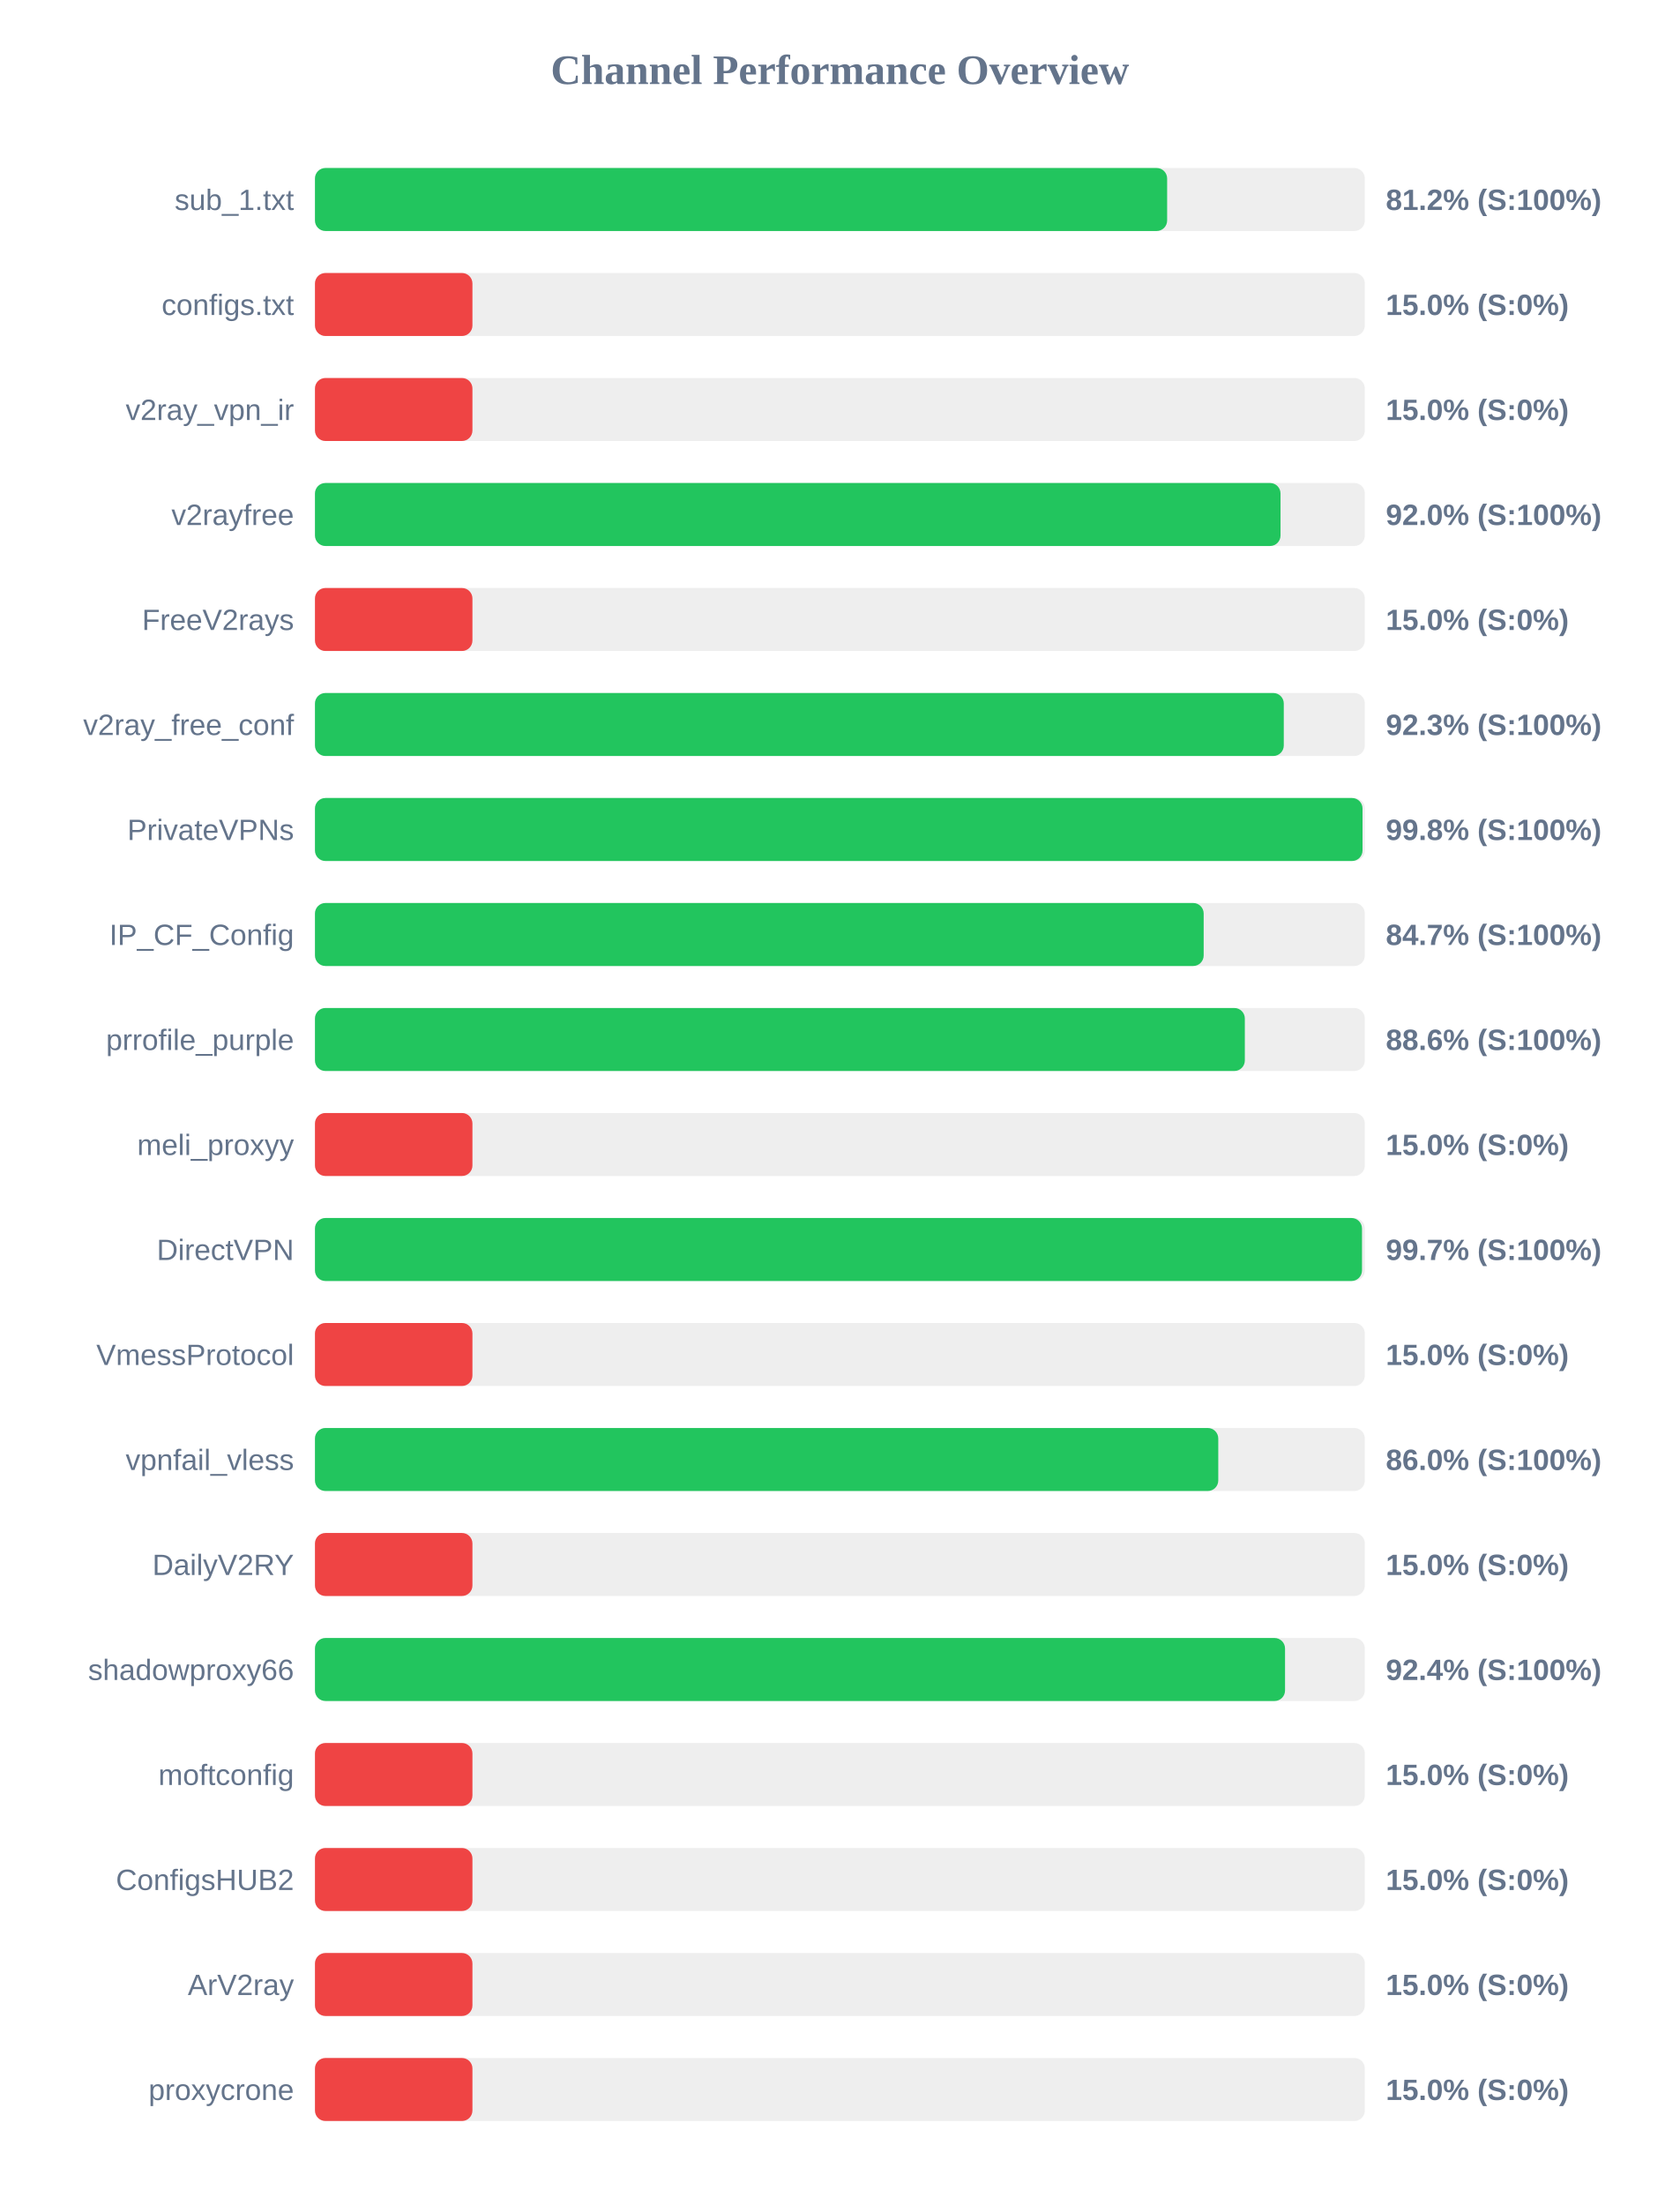
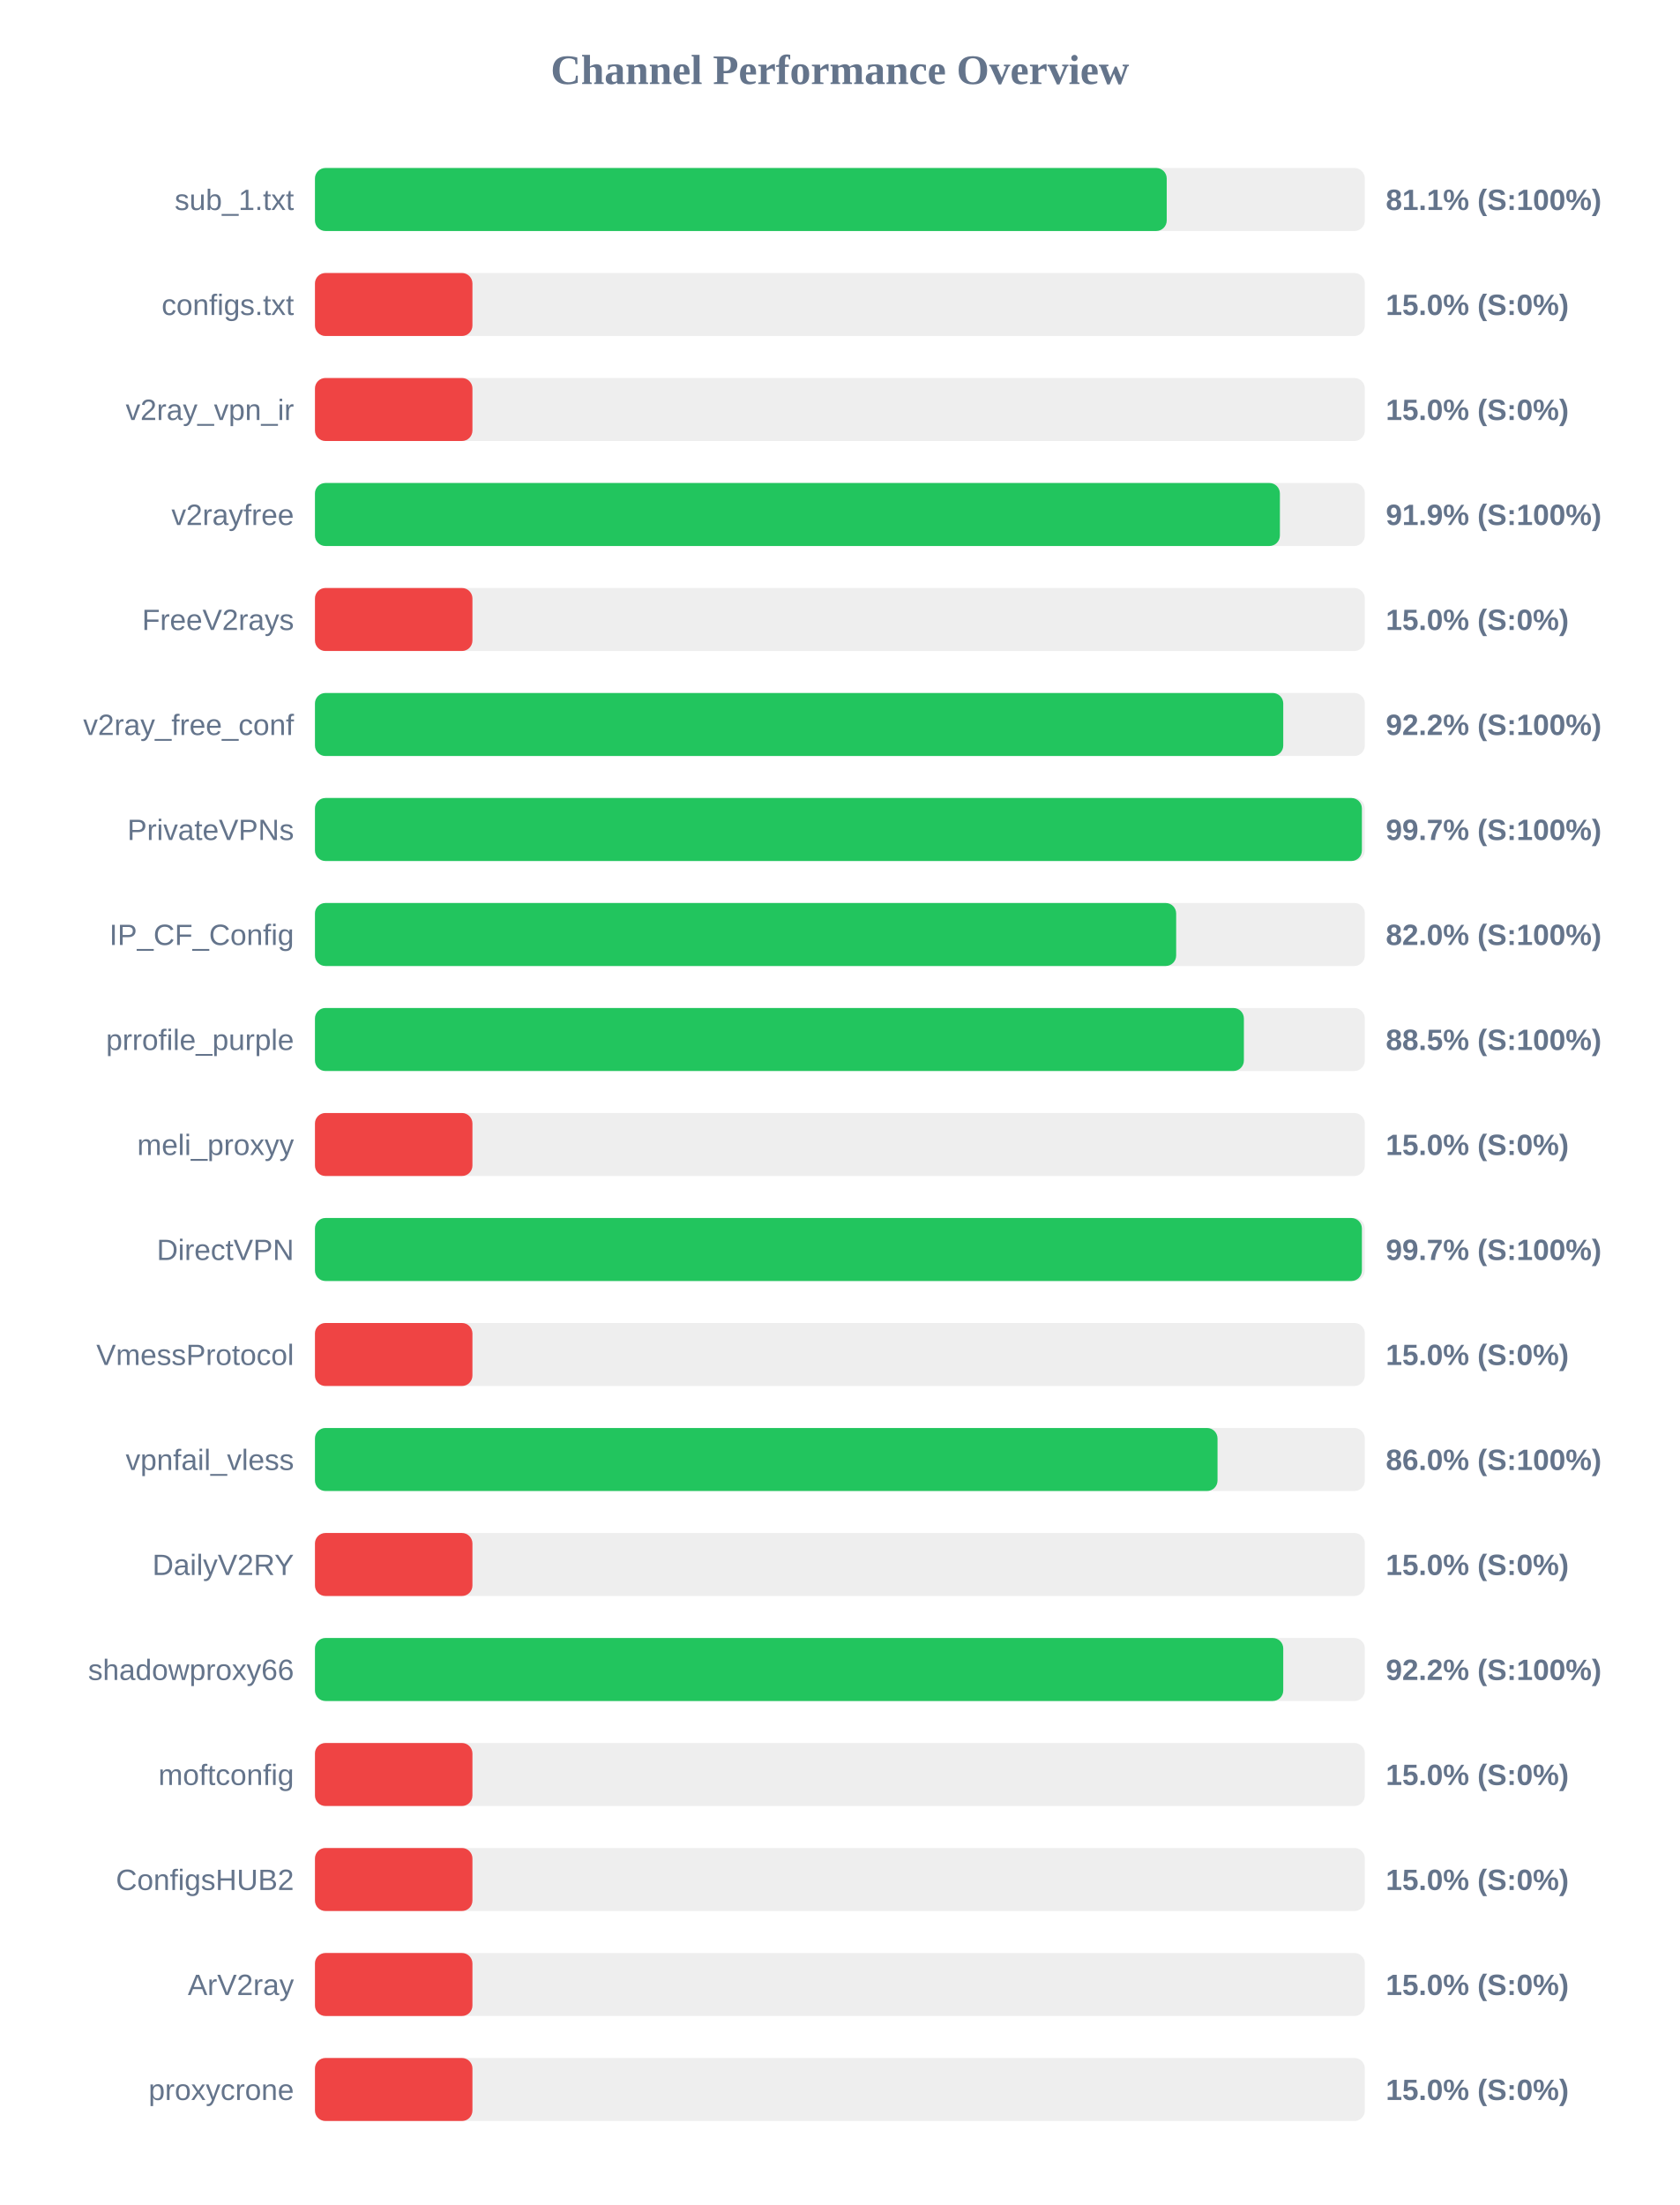
<svg xmlns="http://www.w3.org/2000/svg" width="800" height="1050" version="1.1">
  <style>
        .row { font: 14px Arial; fill: #64748b; }
        .score { font: bold 14px Arial; fill: #64748b; }
    </style>
  <text x="400" y="40" text-anchor="middle" font-size="20px" font-weight="bold" fill="#64748b">Channel Performance Overview</text>
  <rect x="150" y="80" width="500" height="30" fill="#eee" rx="5" />
-   <rect x="150" y="80" width="405.85" height="30" fill="#22c55e" rx="5" />
+   <rect x="150" y="80" width="405.65" height="30" fill="#22c55e" rx="5" />
  <text x="140" y="100" text-anchor="end" class="row">sub_1.txt</text>
-   <text x="660" y="100" text-anchor="start" class="score">81.2% (S:100%)</text>
+   <text x="660" y="100" text-anchor="start" class="score">81.1% (S:100%)</text>
  <rect x="150" y="130" width="500" height="30" fill="#eee" rx="5" />
  <rect x="150" y="130" width="75.0" height="30" fill="#ef4444" rx="5" />
  <text x="140" y="150" text-anchor="end" class="row">configs.txt</text>
  <text x="660" y="150" text-anchor="start" class="score">15.0% (S:0%)</text>
  <rect x="150" y="180" width="500" height="30" fill="#eee" rx="5" />
  <rect x="150" y="180" width="75.0" height="30" fill="#ef4444" rx="5" />
  <text x="140" y="200" text-anchor="end" class="row">v2ray_vpn_ir</text>
  <text x="660" y="200" text-anchor="start" class="score">15.0% (S:0%)</text>
  <rect x="150" y="230" width="500" height="30" fill="#eee" rx="5" />
-   <rect x="150" y="230" width="459.85" height="30" fill="#22c55e" rx="5" />
+   <rect x="150" y="230" width="459.55" height="30" fill="#22c55e" rx="5" />
  <text x="140" y="250" text-anchor="end" class="row">v2rayfree</text>
-   <text x="660" y="250" text-anchor="start" class="score">92.0% (S:100%)</text>
+   <text x="660" y="250" text-anchor="start" class="score">91.9% (S:100%)</text>
  <rect x="150" y="280" width="500" height="30" fill="#eee" rx="5" />
  <rect x="150" y="280" width="75.0" height="30" fill="#ef4444" rx="5" />
  <text x="140" y="300" text-anchor="end" class="row">FreeV2rays</text>
  <text x="660" y="300" text-anchor="start" class="score">15.0% (S:0%)</text>
  <rect x="150" y="330" width="500" height="30" fill="#eee" rx="5" />
-   <rect x="150" y="330" width="461.4" height="30" fill="#22c55e" rx="5" />
+   <rect x="150" y="330" width="461.15" height="30" fill="#22c55e" rx="5" />
  <text x="140" y="350" text-anchor="end" class="row">v2ray_free_conf</text>
-   <text x="660" y="350" text-anchor="start" class="score">92.3% (S:100%)</text>
+   <text x="660" y="350" text-anchor="start" class="score">92.2% (S:100%)</text>
  <rect x="150" y="380" width="500" height="30" fill="#eee" rx="5" />
-   <rect x="150" y="380" width="498.9" height="30" fill="#22c55e" rx="5" />
+   <rect x="150" y="380" width="498.6" height="30" fill="#22c55e" rx="5" />
  <text x="140" y="400" text-anchor="end" class="row">PrivateVPNs</text>
-   <text x="660" y="400" text-anchor="start" class="score">99.8% (S:100%)</text>
+   <text x="660" y="400" text-anchor="start" class="score">99.7% (S:100%)</text>
  <rect x="150" y="430" width="500" height="30" fill="#eee" rx="5" />
-   <rect x="150" y="430" width="423.25" height="30" fill="#22c55e" rx="5" />
+   <rect x="150" y="430" width="410.15" height="30" fill="#22c55e" rx="5" />
  <text x="140" y="450" text-anchor="end" class="row">IP_CF_Config</text>
-   <text x="660" y="450" text-anchor="start" class="score">84.7% (S:100%)</text>
+   <text x="660" y="450" text-anchor="start" class="score">82.0% (S:100%)</text>
  <rect x="150" y="480" width="500" height="30" fill="#eee" rx="5" />
-   <rect x="150" y="480" width="442.85" height="30" fill="#22c55e" rx="5" />
+   <rect x="150" y="480" width="442.4" height="30" fill="#22c55e" rx="5" />
  <text x="140" y="500" text-anchor="end" class="row">prrofile_purple</text>
-   <text x="660" y="500" text-anchor="start" class="score">88.6% (S:100%)</text>
+   <text x="660" y="500" text-anchor="start" class="score">88.5% (S:100%)</text>
  <rect x="150" y="530" width="500" height="30" fill="#eee" rx="5" />
  <rect x="150" y="530" width="75.0" height="30" fill="#ef4444" rx="5" />
  <text x="140" y="550" text-anchor="end" class="row">meli_proxyy</text>
  <text x="660" y="550" text-anchor="start" class="score">15.0% (S:0%)</text>
  <rect x="150" y="580" width="500" height="30" fill="#eee" rx="5" />
-   <rect x="150" y="580" width="498.65" height="30" fill="#22c55e" rx="5" />
+   <rect x="150" y="580" width="498.6" height="30" fill="#22c55e" rx="5" />
  <text x="140" y="600" text-anchor="end" class="row">DirectVPN</text>
  <text x="660" y="600" text-anchor="start" class="score">99.7% (S:100%)</text>
  <rect x="150" y="630" width="500" height="30" fill="#eee" rx="5" />
  <rect x="150" y="630" width="75.0" height="30" fill="#ef4444" rx="5" />
  <text x="140" y="650" text-anchor="end" class="row">VmessProtocol</text>
  <text x="660" y="650" text-anchor="start" class="score">15.0% (S:0%)</text>
  <rect x="150" y="680" width="500" height="30" fill="#eee" rx="5" />
-   <rect x="150" y="680" width="430.2" height="30" fill="#22c55e" rx="5" />
+   <rect x="150" y="680" width="429.85" height="30" fill="#22c55e" rx="5" />
  <text x="140" y="700" text-anchor="end" class="row">vpnfail_vless</text>
  <text x="660" y="700" text-anchor="start" class="score">86.0% (S:100%)</text>
  <rect x="150" y="730" width="500" height="30" fill="#eee" rx="5" />
  <rect x="150" y="730" width="75.0" height="30" fill="#ef4444" rx="5" />
  <text x="140" y="750" text-anchor="end" class="row">DailyV2RY</text>
  <text x="660" y="750" text-anchor="start" class="score">15.0% (S:0%)</text>
  <rect x="150" y="780" width="500" height="30" fill="#eee" rx="5" />
-   <rect x="150" y="780" width="462.0" height="30" fill="#22c55e" rx="5" />
+   <rect x="150" y="780" width="461.15" height="30" fill="#22c55e" rx="5" />
  <text x="140" y="800" text-anchor="end" class="row">shadowproxy66</text>
-   <text x="660" y="800" text-anchor="start" class="score">92.4% (S:100%)</text>
+   <text x="660" y="800" text-anchor="start" class="score">92.2% (S:100%)</text>
  <rect x="150" y="830" width="500" height="30" fill="#eee" rx="5" />
  <rect x="150" y="830" width="75.0" height="30" fill="#ef4444" rx="5" />
  <text x="140" y="850" text-anchor="end" class="row">moftconfig</text>
  <text x="660" y="850" text-anchor="start" class="score">15.0% (S:0%)</text>
  <rect x="150" y="880" width="500" height="30" fill="#eee" rx="5" />
  <rect x="150" y="880" width="75.0" height="30" fill="#ef4444" rx="5" />
  <text x="140" y="900" text-anchor="end" class="row">ConfigsHUB2</text>
  <text x="660" y="900" text-anchor="start" class="score">15.0% (S:0%)</text>
  <rect x="150" y="930" width="500" height="30" fill="#eee" rx="5" />
  <rect x="150" y="930" width="75.0" height="30" fill="#ef4444" rx="5" />
  <text x="140" y="950" text-anchor="end" class="row">ArV2ray</text>
  <text x="660" y="950" text-anchor="start" class="score">15.0% (S:0%)</text>
  <rect x="150" y="980" width="500" height="30" fill="#eee" rx="5" />
  <rect x="150" y="980" width="75.0" height="30" fill="#ef4444" rx="5" />
  <text x="140" y="1000" text-anchor="end" class="row">proxycrone</text>
  <text x="660" y="1000" text-anchor="start" class="score">15.0% (S:0%)</text>
</svg>
